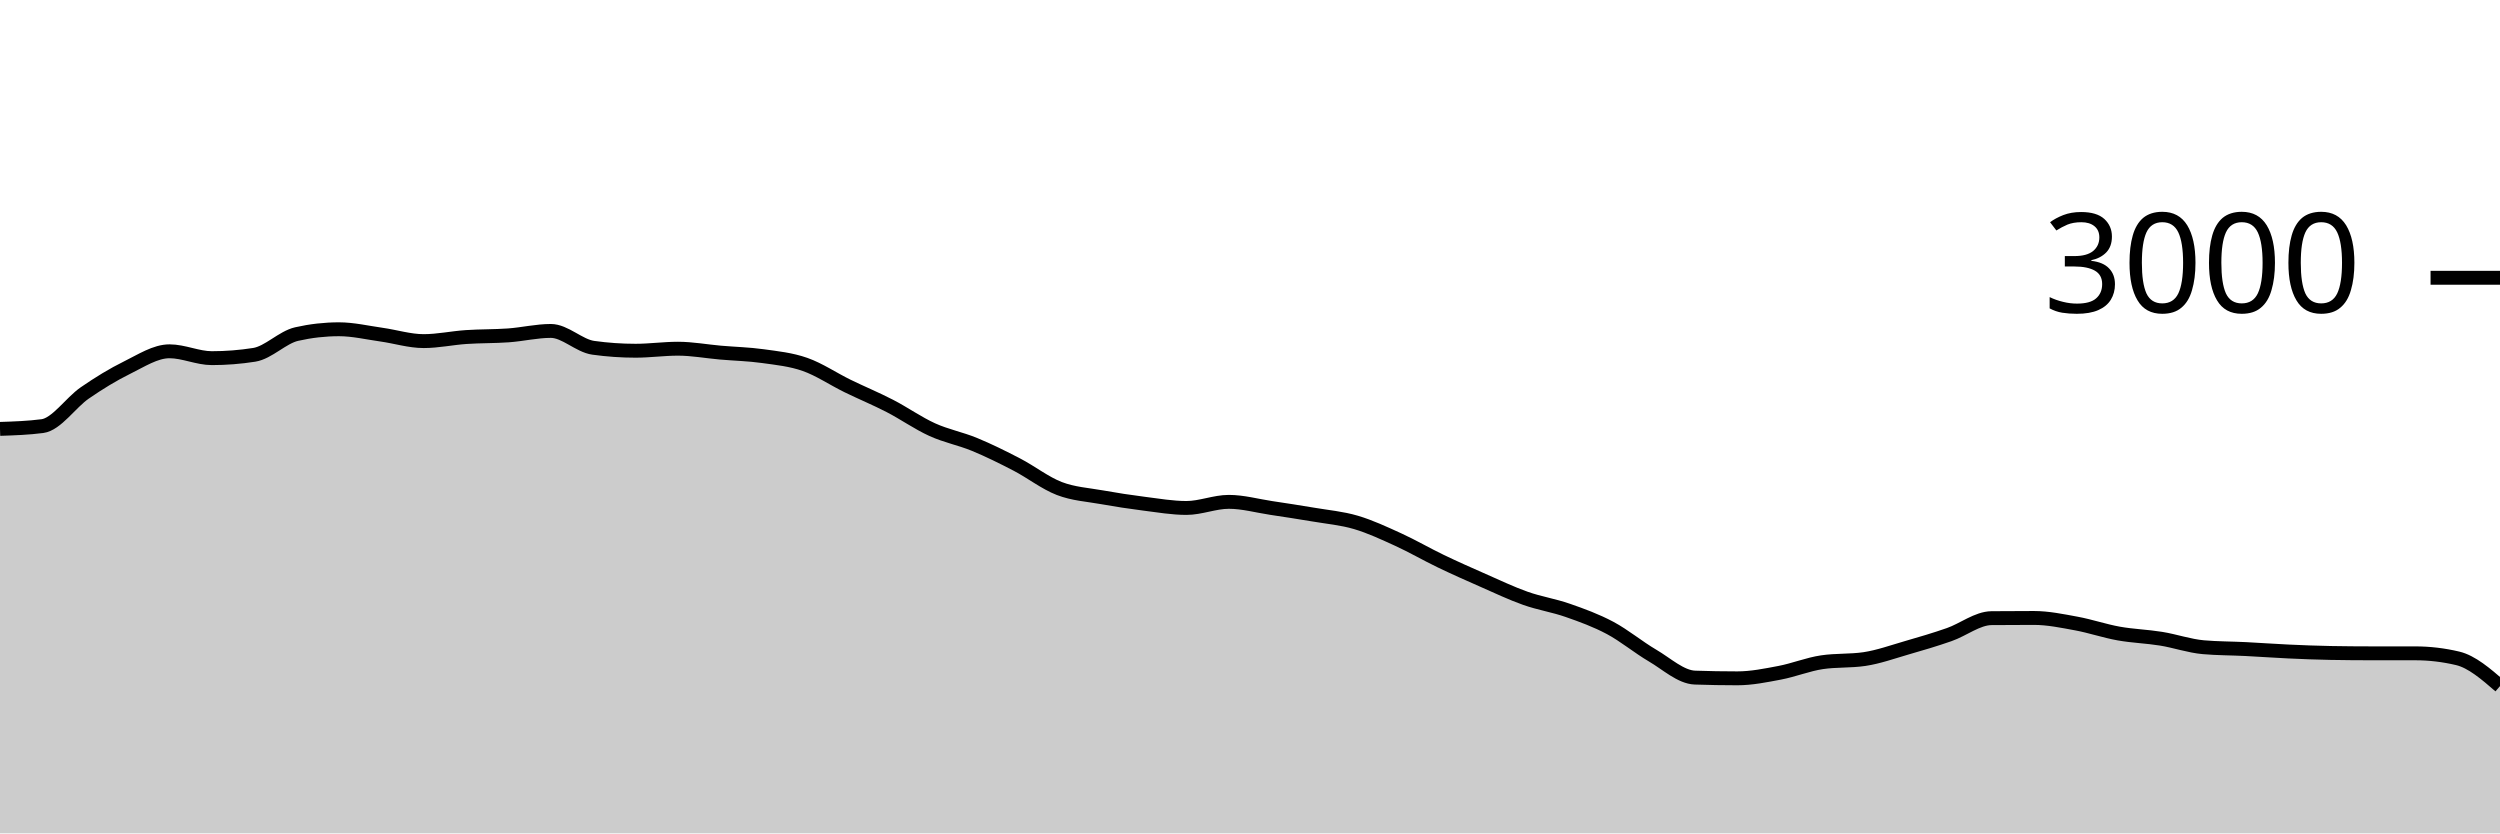
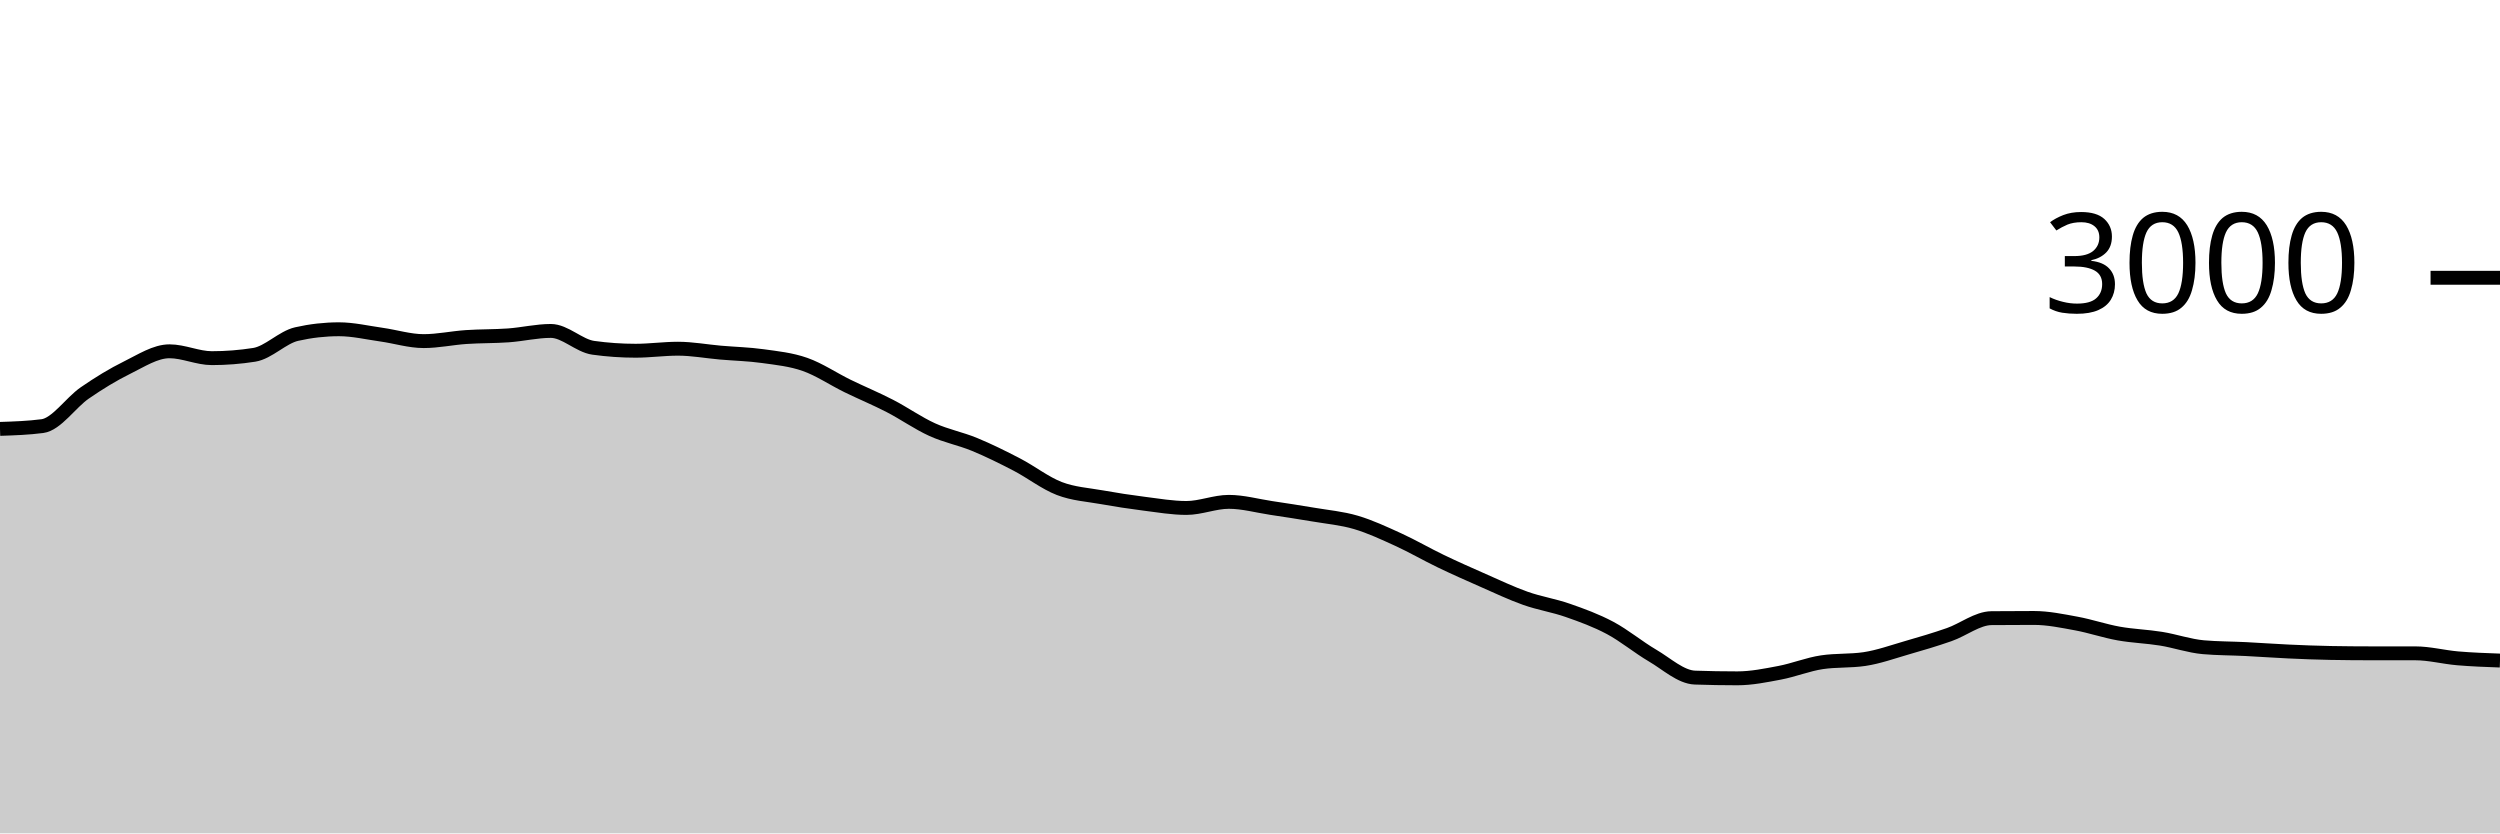
<svg xmlns="http://www.w3.org/2000/svg" viewBox="0 0 180 60">
  <g transform="translate(0,20)">
-     <path class="area" fill="rgba(0, 0, 0, 0.2)" d="M0,10.88C1.017,10.847,2.034,10.813,3.051,10.68C4.068,10.547,5.085,8.996,6.102,8.293C7.119,7.591,8.136,6.967,9.153,6.467C10.169,5.967,11.186,5.293,12.203,5.293C13.22,5.293,14.237,5.787,15.254,5.787C16.271,5.787,17.288,5.707,18.305,5.547C19.322,5.387,20.339,4.284,21.356,4.053C22.373,3.822,23.39,3.707,24.407,3.707C25.424,3.707,26.441,3.951,27.458,4.093C28.475,4.236,29.492,4.56,30.508,4.56C31.525,4.56,32.542,4.336,33.559,4.267C34.576,4.198,35.593,4.22,36.61,4.147C37.627,4.073,38.644,3.827,39.661,3.827C40.678,3.827,41.695,4.898,42.712,5.04C43.729,5.182,44.746,5.253,45.763,5.253C46.78,5.253,47.797,5.107,48.814,5.107C49.831,5.107,50.847,5.298,51.864,5.387C52.881,5.476,53.898,5.498,54.915,5.64C55.932,5.782,56.949,5.882,57.966,6.24C58.983,6.598,60,7.289,61.017,7.787C62.034,8.284,63.051,8.702,64.068,9.227C65.085,9.751,66.102,10.471,67.119,10.933C68.136,11.396,69.153,11.58,70.169,12C71.186,12.42,72.203,12.924,73.22,13.453C74.237,13.982,75.254,14.782,76.271,15.173C77.288,15.564,78.305,15.618,79.322,15.8C80.339,15.982,81.356,16.138,82.373,16.267C83.39,16.396,84.407,16.573,85.424,16.573C86.441,16.573,87.458,16.133,88.475,16.133C89.492,16.133,90.508,16.42,91.525,16.573C92.542,16.727,93.559,16.88,94.576,17.053C95.593,17.227,96.61,17.313,97.627,17.613C98.644,17.913,99.661,18.389,100.678,18.853C101.695,19.318,102.712,19.911,103.729,20.4C104.746,20.889,105.763,21.34,106.78,21.787C107.797,22.233,108.814,22.72,109.831,23.08C110.847,23.44,111.864,23.591,112.881,23.947C113.898,24.302,114.915,24.671,115.932,25.213C116.949,25.756,117.966,26.604,118.983,27.2C120,27.796,121.017,28.751,122.034,28.787C123.051,28.822,124.068,28.84,125.085,28.84C126.102,28.84,127.119,28.633,128.136,28.44C129.153,28.247,130.169,27.831,131.186,27.68C132.203,27.529,133.22,27.604,134.237,27.453C135.254,27.302,136.271,26.933,137.288,26.64C138.305,26.347,139.322,26.049,140.339,25.693C141.356,25.338,142.373,24.516,143.39,24.507C144.407,24.498,145.424,24.493,146.441,24.493C147.458,24.493,148.475,24.707,149.492,24.893C150.508,25.08,151.525,25.431,152.542,25.613C153.559,25.796,154.576,25.822,155.593,25.987C156.61,26.151,157.627,26.511,158.644,26.6C159.661,26.689,160.678,26.682,161.695,26.733C162.712,26.784,163.729,26.86,164.746,26.907C165.763,26.953,166.78,26.996,167.797,27.013C168.814,27.031,169.831,27.04,170.847,27.04C171.864,27.04,172.881,27.04,173.898,27.04C174.915,27.04,175.932,27.16,176.949,27.4C177.966,27.64,178.983,28.52,180,29.4L180,40C178.983,40,177.966,40,176.949,40C175.932,40,174.915,40,173.898,40C172.881,40,171.864,40,170.847,40C169.831,40,168.814,40,167.797,40C166.78,40,165.763,40,164.746,40C163.729,40,162.712,40,161.695,40C160.678,40,159.661,40,158.644,40C157.627,40,156.61,40,155.593,40C154.576,40,153.559,40,152.542,40C151.525,40,150.508,40,149.492,40C148.475,40,147.458,40,146.441,40C145.424,40,144.407,40,143.39,40C142.373,40,141.356,40,140.339,40C139.322,40,138.305,40,137.288,40C136.271,40,135.254,40,134.237,40C133.22,40,132.203,40,131.186,40C130.169,40,129.153,40,128.136,40C127.119,40,126.102,40,125.085,40C124.068,40,123.051,40,122.034,40C121.017,40,120,40,118.983,40C117.966,40,116.949,40,115.932,40C114.915,40,113.898,40,112.881,40C111.864,40,110.847,40,109.831,40C108.814,40,107.797,40,106.78,40C105.763,40,104.746,40,103.729,40C102.712,40,101.695,40,100.678,40C99.661,40,98.644,40,97.627,40C96.61,40,95.593,40,94.576,40C93.559,40,92.542,40,91.525,40C90.508,40,89.492,40,88.475,40C87.458,40,86.441,40,85.424,40C84.407,40,83.39,40,82.373,40C81.356,40,80.339,40,79.322,40C78.305,40,77.288,40,76.271,40C75.254,40,74.237,40,73.22,40C72.203,40,71.186,40,70.169,40C69.153,40,68.136,40,67.119,40C66.102,40,65.085,40,64.068,40C63.051,40,62.034,40,61.017,40C60,40,58.983,40,57.966,40C56.949,40,55.932,40,54.915,40C53.898,40,52.881,40,51.864,40C50.847,40,49.831,40,48.814,40C47.797,40,46.78,40,45.763,40C44.746,40,43.729,40,42.712,40C41.695,40,40.678,40,39.661,40C38.644,40,37.627,40,36.61,40C35.593,40,34.576,40,33.559,40C32.542,40,31.525,40,30.508,40C29.492,40,28.475,40,27.458,40C26.441,40,25.424,40,24.407,40C23.39,40,22.373,40,21.356,40C20.339,40,19.322,40,18.305,40C17.288,40,16.271,40,15.254,40C14.237,40,13.22,40,12.203,40C11.186,40,10.169,40,9.153,40C8.136,40,7.119,40,6.102,40C5.085,40,4.068,40,3.051,40C2.034,40,1.017,40,0,40Z" />
-     <path class="line" stroke="black" fill="none" d="M0,10.88C1.017,10.847,2.034,10.813,3.051,10.68C4.068,10.547,5.085,8.996,6.102,8.293C7.119,7.591,8.136,6.967,9.153,6.467C10.169,5.967,11.186,5.293,12.203,5.293C13.22,5.293,14.237,5.787,15.254,5.787C16.271,5.787,17.288,5.707,18.305,5.547C19.322,5.387,20.339,4.284,21.356,4.053C22.373,3.822,23.39,3.707,24.407,3.707C25.424,3.707,26.441,3.951,27.458,4.093C28.475,4.236,29.492,4.56,30.508,4.56C31.525,4.56,32.542,4.336,33.559,4.267C34.576,4.198,35.593,4.22,36.61,4.147C37.627,4.073,38.644,3.827,39.661,3.827C40.678,3.827,41.695,4.898,42.712,5.04C43.729,5.182,44.746,5.253,45.763,5.253C46.78,5.253,47.797,5.107,48.814,5.107C49.831,5.107,50.847,5.298,51.864,5.387C52.881,5.476,53.898,5.498,54.915,5.64C55.932,5.782,56.949,5.882,57.966,6.24C58.983,6.598,60,7.289,61.017,7.787C62.034,8.284,63.051,8.702,64.068,9.227C65.085,9.751,66.102,10.471,67.119,10.933C68.136,11.396,69.153,11.58,70.169,12C71.186,12.42,72.203,12.924,73.22,13.453C74.237,13.982,75.254,14.782,76.271,15.173C77.288,15.564,78.305,15.618,79.322,15.8C80.339,15.982,81.356,16.138,82.373,16.267C83.39,16.396,84.407,16.573,85.424,16.573C86.441,16.573,87.458,16.133,88.475,16.133C89.492,16.133,90.508,16.42,91.525,16.573C92.542,16.727,93.559,16.88,94.576,17.053C95.593,17.227,96.61,17.313,97.627,17.613C98.644,17.913,99.661,18.389,100.678,18.853C101.695,19.318,102.712,19.911,103.729,20.4C104.746,20.889,105.763,21.34,106.78,21.787C107.797,22.233,108.814,22.72,109.831,23.08C110.847,23.44,111.864,23.591,112.881,23.947C113.898,24.302,114.915,24.671,115.932,25.213C116.949,25.756,117.966,26.604,118.983,27.2C120,27.796,121.017,28.751,122.034,28.787C123.051,28.822,124.068,28.84,125.085,28.84C126.102,28.84,127.119,28.633,128.136,28.44C129.153,28.247,130.169,27.831,131.186,27.68C132.203,27.529,133.22,27.604,134.237,27.453C135.254,27.302,136.271,26.933,137.288,26.64C138.305,26.347,139.322,26.049,140.339,25.693C141.356,25.338,142.373,24.516,143.39,24.507C144.407,24.498,145.424,24.493,146.441,24.493C147.458,24.493,148.475,24.707,149.492,24.893C150.508,25.08,151.525,25.431,152.542,25.613C153.559,25.796,154.576,25.822,155.593,25.987C156.61,26.151,157.627,26.511,158.644,26.6C159.661,26.689,160.678,26.682,161.695,26.733C162.712,26.784,163.729,26.86,164.746,26.907C165.763,26.953,166.78,26.996,167.797,27.013C168.814,27.031,169.831,27.04,170.847,27.04C171.864,27.04,172.881,27.04,173.898,27.04C174.915,27.04,175.932,27.16,176.949,27.4C177.966,27.64,178.983,28.52,180,29.4" />
+     <path class="area" fill="rgba(0, 0, 0, 0.2)" d="M0,10.88C1.017,10.847,2.034,10.813,3.051,10.68C4.068,10.547,5.085,8.996,6.102,8.293C7.119,7.591,8.136,6.967,9.153,6.467C10.169,5.967,11.186,5.293,12.203,5.293C13.22,5.293,14.237,5.787,15.254,5.787C16.271,5.787,17.288,5.707,18.305,5.547C19.322,5.387,20.339,4.284,21.356,4.053C22.373,3.822,23.39,3.707,24.407,3.707C25.424,3.707,26.441,3.951,27.458,4.093C28.475,4.236,29.492,4.56,30.508,4.56C31.525,4.56,32.542,4.336,33.559,4.267C34.576,4.198,35.593,4.22,36.61,4.147C37.627,4.073,38.644,3.827,39.661,3.827C40.678,3.827,41.695,4.898,42.712,5.04C43.729,5.182,44.746,5.253,45.763,5.253C46.78,5.253,47.797,5.107,48.814,5.107C49.831,5.107,50.847,5.298,51.864,5.387C52.881,5.476,53.898,5.498,54.915,5.64C55.932,5.782,56.949,5.882,57.966,6.24C58.983,6.598,60,7.289,61.017,7.787C62.034,8.284,63.051,8.702,64.068,9.227C65.085,9.751,66.102,10.471,67.119,10.933C68.136,11.396,69.153,11.58,70.169,12C71.186,12.42,72.203,12.924,73.22,13.453C74.237,13.982,75.254,14.782,76.271,15.173C77.288,15.564,78.305,15.618,79.322,15.8C80.339,15.982,81.356,16.138,82.373,16.267C83.39,16.396,84.407,16.573,85.424,16.573C86.441,16.573,87.458,16.133,88.475,16.133C89.492,16.133,90.508,16.42,91.525,16.573C92.542,16.727,93.559,16.88,94.576,17.053C95.593,17.227,96.61,17.313,97.627,17.613C98.644,17.913,99.661,18.389,100.678,18.853C101.695,19.318,102.712,19.911,103.729,20.4C104.746,20.889,105.763,21.34,106.78,21.787C107.797,22.233,108.814,22.72,109.831,23.08C110.847,23.44,111.864,23.591,112.881,23.947C113.898,24.302,114.915,24.671,115.932,25.213C116.949,25.756,117.966,26.604,118.983,27.2C120,27.796,121.017,28.751,122.034,28.787C123.051,28.822,124.068,28.84,125.085,28.84C126.102,28.84,127.119,28.633,128.136,28.44C129.153,28.247,130.169,27.831,131.186,27.68C132.203,27.529,133.22,27.604,134.237,27.453C135.254,27.302,136.271,26.933,137.288,26.64C138.305,26.347,139.322,26.049,140.339,25.693C141.356,25.338,142.373,24.516,143.39,24.507C144.407,24.498,145.424,24.493,146.441,24.493C147.458,24.493,148.475,24.707,149.492,24.893C150.508,25.08,151.525,25.431,152.542,25.613C153.559,25.796,154.576,25.822,155.593,25.987C156.61,26.151,157.627,26.511,158.644,26.6C159.661,26.689,160.678,26.682,161.695,26.733C162.712,26.784,163.729,26.86,164.746,26.907C165.763,26.953,166.78,26.996,167.797,27.013C168.814,27.031,169.831,27.04,170.847,27.04C171.864,27.04,172.881,27.04,173.898,27.04C174.915,27.04,175.932,27.313,176.949,27.4C177.966,27.487,178.983,27.523,180,27.56L180,40C178.983,40,177.966,40,176.949,40C175.932,40,174.915,40,173.898,40C172.881,40,171.864,40,170.847,40C169.831,40,168.814,40,167.797,40C166.78,40,165.763,40,164.746,40C163.729,40,162.712,40,161.695,40C160.678,40,159.661,40,158.644,40C157.627,40,156.61,40,155.593,40C154.576,40,153.559,40,152.542,40C151.525,40,150.508,40,149.492,40C148.475,40,147.458,40,146.441,40C145.424,40,144.407,40,143.39,40C142.373,40,141.356,40,140.339,40C139.322,40,138.305,40,137.288,40C136.271,40,135.254,40,134.237,40C133.22,40,132.203,40,131.186,40C130.169,40,129.153,40,128.136,40C127.119,40,126.102,40,125.085,40C124.068,40,123.051,40,122.034,40C121.017,40,120,40,118.983,40C117.966,40,116.949,40,115.932,40C114.915,40,113.898,40,112.881,40C111.864,40,110.847,40,109.831,40C108.814,40,107.797,40,106.78,40C105.763,40,104.746,40,103.729,40C102.712,40,101.695,40,100.678,40C99.661,40,98.644,40,97.627,40C96.61,40,95.593,40,94.576,40C93.559,40,92.542,40,91.525,40C90.508,40,89.492,40,88.475,40C87.458,40,86.441,40,85.424,40C84.407,40,83.39,40,82.373,40C81.356,40,80.339,40,79.322,40C78.305,40,77.288,40,76.271,40C75.254,40,74.237,40,73.22,40C72.203,40,71.186,40,70.169,40C69.153,40,68.136,40,67.119,40C66.102,40,65.085,40,64.068,40C63.051,40,62.034,40,61.017,40C60,40,58.983,40,57.966,40C56.949,40,55.932,40,54.915,40C53.898,40,52.881,40,51.864,40C50.847,40,49.831,40,48.814,40C47.797,40,46.78,40,45.763,40C44.746,40,43.729,40,42.712,40C41.695,40,40.678,40,39.661,40C38.644,40,37.627,40,36.61,40C35.593,40,34.576,40,33.559,40C32.542,40,31.525,40,30.508,40C29.492,40,28.475,40,27.458,40C26.441,40,25.424,40,24.407,40C23.39,40,22.373,40,21.356,40C20.339,40,19.322,40,18.305,40C17.288,40,16.271,40,15.254,40C14.237,40,13.22,40,12.203,40C11.186,40,10.169,40,9.153,40C8.136,40,7.119,40,6.102,40C5.085,40,4.068,40,3.051,40C2.034,40,1.017,40,0,40Z" />
+     <path class="line" stroke="black" fill="none" d="M0,10.88C1.017,10.847,2.034,10.813,3.051,10.68C4.068,10.547,5.085,8.996,6.102,8.293C7.119,7.591,8.136,6.967,9.153,6.467C10.169,5.967,11.186,5.293,12.203,5.293C13.22,5.293,14.237,5.787,15.254,5.787C16.271,5.787,17.288,5.707,18.305,5.547C19.322,5.387,20.339,4.284,21.356,4.053C22.373,3.822,23.39,3.707,24.407,3.707C25.424,3.707,26.441,3.951,27.458,4.093C28.475,4.236,29.492,4.56,30.508,4.56C31.525,4.56,32.542,4.336,33.559,4.267C34.576,4.198,35.593,4.22,36.61,4.147C37.627,4.073,38.644,3.827,39.661,3.827C40.678,3.827,41.695,4.898,42.712,5.04C43.729,5.182,44.746,5.253,45.763,5.253C46.78,5.253,47.797,5.107,48.814,5.107C49.831,5.107,50.847,5.298,51.864,5.387C52.881,5.476,53.898,5.498,54.915,5.64C55.932,5.782,56.949,5.882,57.966,6.24C58.983,6.598,60,7.289,61.017,7.787C62.034,8.284,63.051,8.702,64.068,9.227C65.085,9.751,66.102,10.471,67.119,10.933C68.136,11.396,69.153,11.58,70.169,12C71.186,12.42,72.203,12.924,73.22,13.453C74.237,13.982,75.254,14.782,76.271,15.173C77.288,15.564,78.305,15.618,79.322,15.8C80.339,15.982,81.356,16.138,82.373,16.267C83.39,16.396,84.407,16.573,85.424,16.573C86.441,16.573,87.458,16.133,88.475,16.133C89.492,16.133,90.508,16.42,91.525,16.573C92.542,16.727,93.559,16.88,94.576,17.053C95.593,17.227,96.61,17.313,97.627,17.613C98.644,17.913,99.661,18.389,100.678,18.853C101.695,19.318,102.712,19.911,103.729,20.4C104.746,20.889,105.763,21.34,106.78,21.787C107.797,22.233,108.814,22.72,109.831,23.08C110.847,23.44,111.864,23.591,112.881,23.947C113.898,24.302,114.915,24.671,115.932,25.213C116.949,25.756,117.966,26.604,118.983,27.2C120,27.796,121.017,28.751,122.034,28.787C123.051,28.822,124.068,28.84,125.085,28.84C126.102,28.84,127.119,28.633,128.136,28.44C129.153,28.247,130.169,27.831,131.186,27.68C132.203,27.529,133.22,27.604,134.237,27.453C135.254,27.302,136.271,26.933,137.288,26.64C138.305,26.347,139.322,26.049,140.339,25.693C141.356,25.338,142.373,24.516,143.39,24.507C144.407,24.498,145.424,24.493,146.441,24.493C147.458,24.493,148.475,24.707,149.492,24.893C150.508,25.08,151.525,25.431,152.542,25.613C153.559,25.796,154.576,25.822,155.593,25.987C156.61,26.151,157.627,26.511,158.644,26.6C159.661,26.689,160.678,26.682,161.695,26.733C162.712,26.784,163.729,26.86,164.746,26.907C165.763,26.953,166.78,26.996,167.797,27.013C168.814,27.031,169.831,27.04,170.847,27.04C171.864,27.04,172.881,27.04,173.898,27.04C174.915,27.04,175.932,27.313,176.949,27.4C177.966,27.487,178.983,27.523,180,27.56" />
    <path class="axis-ceiling" stroke-width="1" stroke="black" fill="none" d="M175,0L180,0" />
    <text class="axis-ceiling-label" font-family="sans-serif" text-anchor="end" font-size="10px" x="170" y="2.5">3000</text>
  </g>
</svg>
